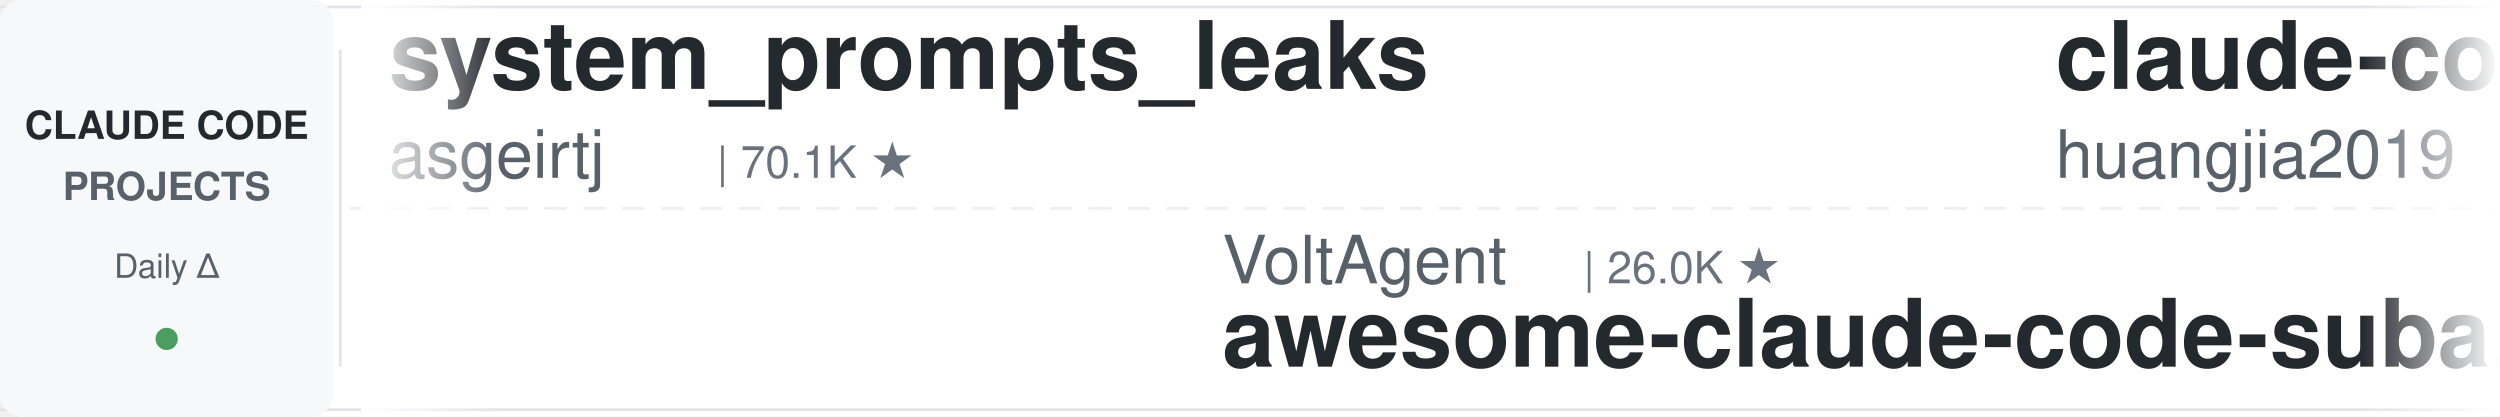
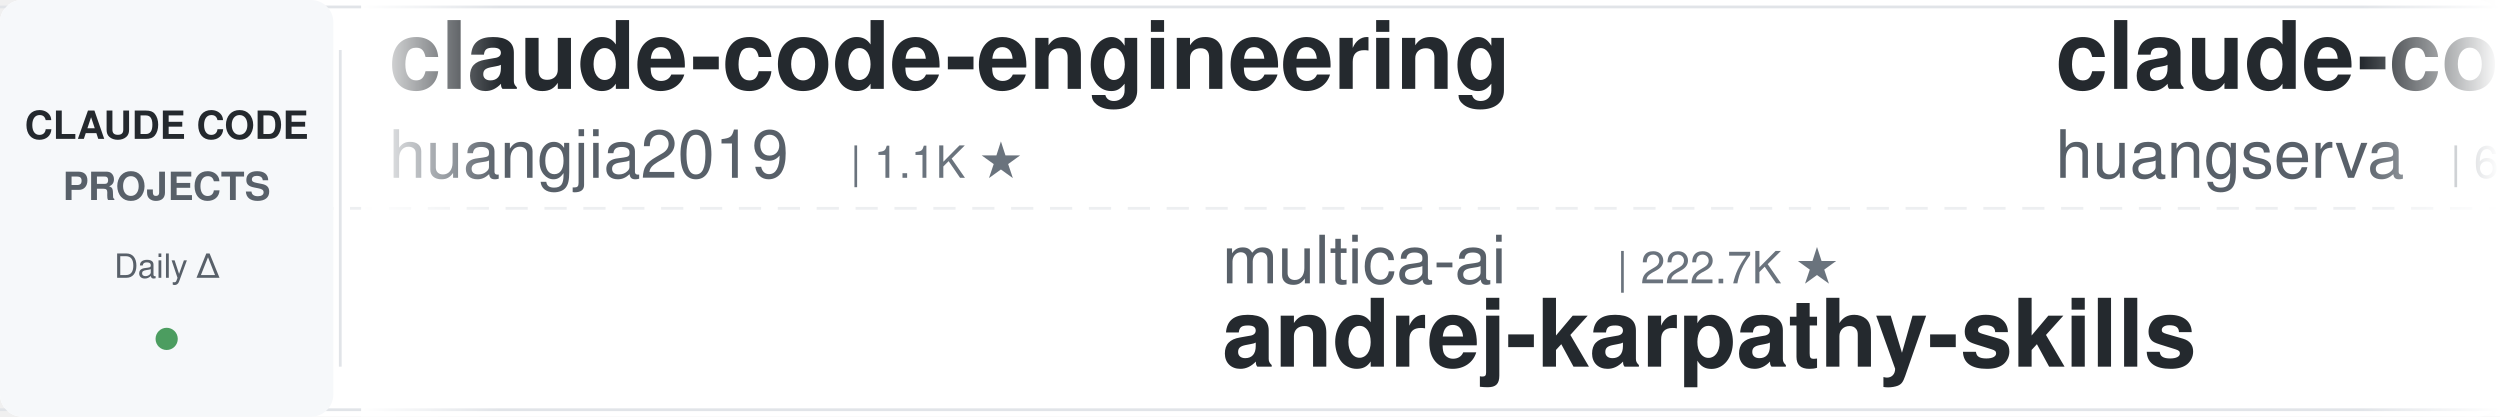
<svg xmlns="http://www.w3.org/2000/svg" width="900" height="150">
  <defs>
    <linearGradient id="leftFade" x1="0%" y1="0%" x2="100%" y2="0%">
      <stop offset="0%" style="stop-color:#ffffff;stop-opacity:1" />
      <stop offset="100%" style="stop-color:#ffffff;stop-opacity:0" />
    </linearGradient>
    <linearGradient id="rightFade" x1="0%" y1="0%" x2="100%" y2="0%">
      <stop offset="0%" style="stop-color:#ffffff;stop-opacity:0" />
      <stop offset="100%" style="stop-color:#ffffff;stop-opacity:1" />
    </linearGradient>
  </defs>
  <rect width="900" height="150" fill="#ffffff" rx="8" />
  <rect x="0" y="2" width="900" height="1" fill="#e1e4e8" />
  <rect x="0" y="147" width="900" height="1" fill="#e1e4e8" />
  <line x1="0" y1="75" x2="900" y2="75" stroke="#e1e4e8" stroke-width="1" stroke-dasharray="8 6" opacity="0.6" />
  <rect x="0" y="0" width="120" height="150" fill="#f6f8fa" rx="8" />
  <text x="60" y="50" font-family="-apple-system, BlinkMacSystemFont, 'Segoe UI', Helvetica, Arial, sans-serif" font-size="14" font-weight="600" fill="#24292e" text-anchor="middle">CLAUDE CODE</text>
  <text x="60" y="72" font-family="-apple-system, BlinkMacSystemFont, 'Segoe UI', Helvetica, Arial, sans-serif" font-size="14" font-weight="600" fill="#586069" text-anchor="middle">PROJECTS</text>
  <text x="60" y="100" font-family="-apple-system, BlinkMacSystemFont, 'Segoe UI', Helvetica, Arial, sans-serif" font-size="12" font-weight="500" fill="#586069" text-anchor="middle">Daily Δ</text>
  <circle cx="60" cy="122" r="4" fill="#22863a" opacity="0.8" />
  <rect x="122" y="18" width="1" height="114" fill="#e1e4e8" />
  <clipPath id="tickerClip">
    <rect x="130" y="0" width="770" height="150" />
  </clipPath>
  <g clip-path="url(#tickerClip)">
    <g id="tickerItems">
      <animateTransform attributeName="transform" attributeType="XML" type="translate" from="0 0" to="-3000 0" dur="54s" repeatCount="indefinite" />
      <g transform="translate(0, 0)">
-         <text x="140" y="32" font-family="-apple-system, BlinkMacSystemFont, 'Segoe UI', Helvetica, Arial, sans-serif" font-size="34" font-weight="600" fill="#24292e">system_prompts_leaks</text>
-         <text x="140" y="64" font-family="-apple-system, BlinkMacSystemFont, 'Segoe UI', Helvetica, Arial, sans-serif" font-size="24" font-weight="400" fill="#586069">asgeirtj</text>
-         <text x="258" y="64" font-family="-apple-system, BlinkMacSystemFont, 'Segoe UI', Helvetica, Arial, sans-serif" font-size="16" font-weight="500" fill="#6a737d">| 70.1K ★</text>
+         <text x="140" y="32" font-family="-apple-system, BlinkMacSystemFont, 'Segoe UI', Helvetica, Arial, sans-serif" font-size="34" font-weight="600" fill="#24292e">claude-code-engineering</text>
+         <text x="140" y="64" font-family="-apple-system, BlinkMacSystemFont, 'Segoe UI', Helvetica, Arial, sans-serif" font-size="24" font-weight="400" fill="#586069">huangjia2019</text>
+         <text x="306" y="64" font-family="-apple-system, BlinkMacSystemFont, 'Segoe UI', Helvetica, Arial, sans-serif" font-size="16" font-weight="500" fill="#6a737d">| 1.1K ★</text>
      </g>
      <g transform="translate(300, 0)">
+         <text x="140" y="102" font-family="-apple-system, BlinkMacSystemFont, 'Segoe UI', Helvetica, Arial, sans-serif" font-size="24" font-weight="400" fill="#586069">multica-ai</text>
+         <text x="282" y="102" font-family="-apple-system, BlinkMacSystemFont, 'Segoe UI', Helvetica, Arial, sans-serif" font-size="16" font-weight="500" fill="#6a737d">| 222.7K ★</text>
+         <text x="140" y="132" font-family="-apple-system, BlinkMacSystemFont, 'Segoe UI', Helvetica, Arial, sans-serif" font-size="34" font-weight="600" fill="#24292e">andrej-karpathy-skills</text>
+       </g>
+       <g transform="translate(600, 0)">
+         <text x="140" y="32" font-family="-apple-system, BlinkMacSystemFont, 'Segoe UI', Helvetica, Arial, sans-serif" font-size="34" font-weight="600" fill="#24292e">claude-code-cli</text>
+         <text x="140" y="64" font-family="-apple-system, BlinkMacSystemFont, 'Segoe UI', Helvetica, Arial, sans-serif" font-size="24" font-weight="400" fill="#586069">huangserva</text>
+         <text x="282" y="64" font-family="-apple-system, BlinkMacSystemFont, 'Segoe UI', Helvetica, Arial, sans-serif" font-size="16" font-weight="500" fill="#6a737d">| 629 ★</text>
+       </g>
+       <g transform="translate(900, 0)">
+         <text x="140" y="102" font-family="-apple-system, BlinkMacSystemFont, 'Segoe UI', Helvetica, Arial, sans-serif" font-size="24" font-weight="400" fill="#586069">rohitg00</text>
+         <text x="258" y="102" font-family="-apple-system, BlinkMacSystemFont, 'Segoe UI', Helvetica, Arial, sans-serif" font-size="16" font-weight="500" fill="#6a737d">| 2.7K ★</text>
+         <text x="140" y="132" font-family="-apple-system, BlinkMacSystemFont, 'Segoe UI', Helvetica, Arial, sans-serif" font-size="34" font-weight="600" fill="#24292e">awesome-claude-code-tool...</text>
+       </g>
+       <g transform="translate(1200, 0)">
+         <text x="140" y="32" font-family="-apple-system, BlinkMacSystemFont, 'Segoe UI', Helvetica, Arial, sans-serif" font-size="34" font-weight="600" fill="#24292e">claude-code-settings</text>
+         <text x="140" y="64" font-family="-apple-system, BlinkMacSystemFont, 'Segoe UI', Helvetica, Arial, sans-serif" font-size="24" font-weight="400" fill="#586069">feiskyer</text>
+         <text x="258" y="64" font-family="-apple-system, BlinkMacSystemFont, 'Segoe UI', Helvetica, Arial, sans-serif" font-size="16" font-weight="500" fill="#6a737d">| 1.7K ★</text>
+       </g>
+       <g transform="translate(1500, 0)">
+         <text x="140" y="102" font-family="-apple-system, BlinkMacSystemFont, 'Segoe UI', Helvetica, Arial, sans-serif" font-size="24" font-weight="400" fill="#586069">oboard</text>
+         <text x="234" y="102" font-family="-apple-system, BlinkMacSystemFont, 'Segoe UI', Helvetica, Arial, sans-serif" font-size="16" font-weight="500" fill="#6a737d">| 3.3K ★</text>
+         <text x="140" y="132" font-family="-apple-system, BlinkMacSystemFont, 'Segoe UI', Helvetica, Arial, sans-serif" font-size="34" font-weight="600" fill="#24292e">claude-code-rev</text>
+       </g>
+       <g transform="translate(1800, 0)">
+         <text x="140" y="32" font-family="-apple-system, BlinkMacSystemFont, 'Segoe UI', Helvetica, Arial, sans-serif" font-size="34" font-weight="600" fill="#24292e">claude-code-best-practic...</text>
+         <text x="140" y="64" font-family="-apple-system, BlinkMacSystemFont, 'Segoe UI', Helvetica, Arial, sans-serif" font-size="24" font-weight="400" fill="#586069">shanraisshan</text>
+         <text x="306" y="64" font-family="-apple-system, BlinkMacSystemFont, 'Segoe UI', Helvetica, Arial, sans-serif" font-size="16" font-weight="500" fill="#6a737d">| 67.9K ★</text>
+       </g>
+       <g transform="translate(2100, 0)">
        <text x="140" y="102" font-family="-apple-system, BlinkMacSystemFont, 'Segoe UI', Helvetica, Arial, sans-serif" font-size="24" font-weight="400" fill="#586069">VoltAgent</text>
        <text x="270" y="102" font-family="-apple-system, BlinkMacSystemFont, 'Segoe UI', Helvetica, Arial, sans-serif" font-size="16" font-weight="500" fill="#6a737d">| 26.0K ★</text>
        <text x="140" y="132" font-family="-apple-system, BlinkMacSystemFont, 'Segoe UI', Helvetica, Arial, sans-serif" font-size="34" font-weight="600" fill="#24292e">awesome-claude-code-suba...</text>
      </g>
-       <g transform="translate(600, 0)">
+       <g transform="translate(2400, 0)">
+         <text x="140" y="32" font-family="-apple-system, BlinkMacSystemFont, 'Segoe UI', Helvetica, Arial, sans-serif" font-size="34" font-weight="600" fill="#24292e">claude-code-ultimate-gui...</text>
+         <text x="140" y="64" font-family="-apple-system, BlinkMacSystemFont, 'Segoe UI', Helvetica, Arial, sans-serif" font-size="24" font-weight="400" fill="#586069">FlorianBruniaux</text>
+         <text x="342" y="64" font-family="-apple-system, BlinkMacSystemFont, 'Segoe UI', Helvetica, Arial, sans-serif" font-size="16" font-weight="500" fill="#6a737d">| 6.2K ★</text>
+       </g>
+       <g transform="translate(2700, 0)">
+         <text x="140" y="102" font-family="-apple-system, BlinkMacSystemFont, 'Segoe UI', Helvetica, Arial, sans-serif" font-size="24" font-weight="400" fill="#586069">LING71671</text>
+         <text x="270" y="102" font-family="-apple-system, BlinkMacSystemFont, 'Segoe UI', Helvetica, Arial, sans-serif" font-size="16" font-weight="500" fill="#6a737d">| 973 ★</text>
+         <text x="140" y="132" font-family="-apple-system, BlinkMacSystemFont, 'Segoe UI', Helvetica, Arial, sans-serif" font-size="34" font-weight="600" fill="#24292e">Open-ClaudeCode</text>
+       </g>
+       <g transform="translate(3000, 0)">
        <text x="140" y="32" font-family="-apple-system, BlinkMacSystemFont, 'Segoe UI', Helvetica, Arial, sans-serif" font-size="34" font-weight="600" fill="#24292e">claude-code-engineering</text>
        <text x="140" y="64" font-family="-apple-system, BlinkMacSystemFont, 'Segoe UI', Helvetica, Arial, sans-serif" font-size="24" font-weight="400" fill="#586069">huangjia2019</text>
        <text x="306" y="64" font-family="-apple-system, BlinkMacSystemFont, 'Segoe UI', Helvetica, Arial, sans-serif" font-size="16" font-weight="500" fill="#6a737d">| 1.1K ★</text>
      </g>
-       <g transform="translate(900, 0)">
-         <text x="140" y="102" font-family="-apple-system, BlinkMacSystemFont, 'Segoe UI', Helvetica, Arial, sans-serif" font-size="24" font-weight="400" fill="#586069">AprilNEA</text>
-         <text x="258" y="102" font-family="-apple-system, BlinkMacSystemFont, 'Segoe UI', Helvetica, Arial, sans-serif" font-size="16" font-weight="500" fill="#6a737d">| 394 ★</text>
-         <text x="140" y="132" font-family="-apple-system, BlinkMacSystemFont, 'Segoe UI', Helvetica, Arial, sans-serif" font-size="34" font-weight="600" fill="#24292e">claude-code-source</text>
-       </g>
-       <g transform="translate(1200, 0)">
-         <text x="140" y="32" font-family="-apple-system, BlinkMacSystemFont, 'Segoe UI', Helvetica, Arial, sans-serif" font-size="34" font-weight="600" fill="#24292e">claude-code-telegram</text>
-         <text x="140" y="64" font-family="-apple-system, BlinkMacSystemFont, 'Segoe UI', Helvetica, Arial, sans-serif" font-size="24" font-weight="400" fill="#586069">overwirehq</text>
-         <text x="282" y="64" font-family="-apple-system, BlinkMacSystemFont, 'Segoe UI', Helvetica, Arial, sans-serif" font-size="16" font-weight="500" fill="#6a737d">| 2.8K ★</text>
-       </g>
-       <g transform="translate(1500, 0)">
-         <text x="140" y="102" font-family="-apple-system, BlinkMacSystemFont, 'Segoe UI', Helvetica, Arial, sans-serif" font-size="24" font-weight="400" fill="#586069">anthropics</text>
-         <text x="282" y="102" font-family="-apple-system, BlinkMacSystemFont, 'Segoe UI', Helvetica, Arial, sans-serif" font-size="16" font-weight="500" fill="#6a737d">| 9.6K ★</text>
-         <text x="140" y="132" font-family="-apple-system, BlinkMacSystemFont, 'Segoe UI', Helvetica, Arial, sans-serif" font-size="34" font-weight="600" fill="#24292e">claude-code-action</text>
-       </g>
-       <g transform="translate(1800, 0)">
-         <text x="140" y="32" font-family="-apple-system, BlinkMacSystemFont, 'Segoe UI', Helvetica, Arial, sans-serif" font-size="34" font-weight="600" fill="#24292e">claude-code-settings</text>
-         <text x="140" y="64" font-family="-apple-system, BlinkMacSystemFont, 'Segoe UI', Helvetica, Arial, sans-serif" font-size="24" font-weight="400" fill="#586069">feiskyer</text>
-         <text x="258" y="64" font-family="-apple-system, BlinkMacSystemFont, 'Segoe UI', Helvetica, Arial, sans-serif" font-size="16" font-weight="500" fill="#6a737d">| 1.7K ★</text>
-       </g>
-       <g transform="translate(2100, 0)">
-         <text x="140" y="102" font-family="-apple-system, BlinkMacSystemFont, 'Segoe UI', Helvetica, Arial, sans-serif" font-size="24" font-weight="400" fill="#586069">xu-xiang</text>
-         <text x="258" y="102" font-family="-apple-system, BlinkMacSystemFont, 'Segoe UI', Helvetica, Arial, sans-serif" font-size="16" font-weight="500" fill="#6a737d">| 2.0K ★</text>
-         <text x="140" y="132" font-family="-apple-system, BlinkMacSystemFont, 'Segoe UI', Helvetica, Arial, sans-serif" font-size="34" font-weight="600" fill="#24292e">everything-claude-code-z...</text>
-       </g>
-       <g transform="translate(2400, 0)">
-         <text x="140" y="32" font-family="-apple-system, BlinkMacSystemFont, 'Segoe UI', Helvetica, Arial, sans-serif" font-size="34" font-weight="600" fill="#24292e">claude-code-guide</text>
-         <text x="140" y="64" font-family="-apple-system, BlinkMacSystemFont, 'Segoe UI', Helvetica, Arial, sans-serif" font-size="24" font-weight="400" fill="#586069">zebbern</text>
-         <text x="246" y="64" font-family="-apple-system, BlinkMacSystemFont, 'Segoe UI', Helvetica, Arial, sans-serif" font-size="16" font-weight="500" fill="#6a737d">| 4.7K ★</text>
-       </g>
-       <g transform="translate(2700, 0)">
-         <text x="140" y="102" font-family="-apple-system, BlinkMacSystemFont, 'Segoe UI', Helvetica, Arial, sans-serif" font-size="24" font-weight="400" fill="#586069">FlorianBruniaux</text>
-         <text x="342" y="102" font-family="-apple-system, BlinkMacSystemFont, 'Segoe UI', Helvetica, Arial, sans-serif" font-size="16" font-weight="500" fill="#6a737d">| 6.2K ★</text>
-         <text x="140" y="132" font-family="-apple-system, BlinkMacSystemFont, 'Segoe UI', Helvetica, Arial, sans-serif" font-size="34" font-weight="600" fill="#24292e">claude-code-ultimate-gui...</text>
-       </g>
-       <g transform="translate(3000, 0)">
-         <text x="140" y="32" font-family="-apple-system, BlinkMacSystemFont, 'Segoe UI', Helvetica, Arial, sans-serif" font-size="34" font-weight="600" fill="#24292e">system_prompts_leaks</text>
-         <text x="140" y="64" font-family="-apple-system, BlinkMacSystemFont, 'Segoe UI', Helvetica, Arial, sans-serif" font-size="24" font-weight="400" fill="#586069">asgeirtj</text>
-         <text x="258" y="64" font-family="-apple-system, BlinkMacSystemFont, 'Segoe UI', Helvetica, Arial, sans-serif" font-size="16" font-weight="500" fill="#6a737d">| 70.1K ★</text>
-       </g>
      <g transform="translate(3300, 0)">
-         <text x="140" y="102" font-family="-apple-system, BlinkMacSystemFont, 'Segoe UI', Helvetica, Arial, sans-serif" font-size="24" font-weight="400" fill="#586069">VoltAgent</text>
-         <text x="270" y="102" font-family="-apple-system, BlinkMacSystemFont, 'Segoe UI', Helvetica, Arial, sans-serif" font-size="16" font-weight="500" fill="#6a737d">| 26.0K ★</text>
-         <text x="140" y="132" font-family="-apple-system, BlinkMacSystemFont, 'Segoe UI', Helvetica, Arial, sans-serif" font-size="34" font-weight="600" fill="#24292e">awesome-claude-code-suba...</text>
+         <text x="140" y="102" font-family="-apple-system, BlinkMacSystemFont, 'Segoe UI', Helvetica, Arial, sans-serif" font-size="24" font-weight="400" fill="#586069">multica-ai</text>
+         <text x="282" y="102" font-family="-apple-system, BlinkMacSystemFont, 'Segoe UI', Helvetica, Arial, sans-serif" font-size="16" font-weight="500" fill="#6a737d">| 222.7K ★</text>
+         <text x="140" y="132" font-family="-apple-system, BlinkMacSystemFont, 'Segoe UI', Helvetica, Arial, sans-serif" font-size="34" font-weight="600" fill="#24292e">andrej-karpathy-skills</text>
      </g>
      <g transform="translate(3600, 0)">
-         <text x="140" y="32" font-family="-apple-system, BlinkMacSystemFont, 'Segoe UI', Helvetica, Arial, sans-serif" font-size="34" font-weight="600" fill="#24292e">claude-code-engineering</text>
-         <text x="140" y="64" font-family="-apple-system, BlinkMacSystemFont, 'Segoe UI', Helvetica, Arial, sans-serif" font-size="24" font-weight="400" fill="#586069">huangjia2019</text>
-         <text x="306" y="64" font-family="-apple-system, BlinkMacSystemFont, 'Segoe UI', Helvetica, Arial, sans-serif" font-size="16" font-weight="500" fill="#6a737d">| 1.1K ★</text>
+         <text x="140" y="32" font-family="-apple-system, BlinkMacSystemFont, 'Segoe UI', Helvetica, Arial, sans-serif" font-size="34" font-weight="600" fill="#24292e">claude-code-cli</text>
+         <text x="140" y="64" font-family="-apple-system, BlinkMacSystemFont, 'Segoe UI', Helvetica, Arial, sans-serif" font-size="24" font-weight="400" fill="#586069">huangserva</text>
+         <text x="282" y="64" font-family="-apple-system, BlinkMacSystemFont, 'Segoe UI', Helvetica, Arial, sans-serif" font-size="16" font-weight="500" fill="#6a737d">| 629 ★</text>
      </g>
      <g transform="translate(3900, 0)">
-         <text x="140" y="102" font-family="-apple-system, BlinkMacSystemFont, 'Segoe UI', Helvetica, Arial, sans-serif" font-size="24" font-weight="400" fill="#586069">AprilNEA</text>
-         <text x="258" y="102" font-family="-apple-system, BlinkMacSystemFont, 'Segoe UI', Helvetica, Arial, sans-serif" font-size="16" font-weight="500" fill="#6a737d">| 394 ★</text>
-         <text x="140" y="132" font-family="-apple-system, BlinkMacSystemFont, 'Segoe UI', Helvetica, Arial, sans-serif" font-size="34" font-weight="600" fill="#24292e">claude-code-source</text>
+         <text x="140" y="102" font-family="-apple-system, BlinkMacSystemFont, 'Segoe UI', Helvetica, Arial, sans-serif" font-size="24" font-weight="400" fill="#586069">rohitg00</text>
+         <text x="258" y="102" font-family="-apple-system, BlinkMacSystemFont, 'Segoe UI', Helvetica, Arial, sans-serif" font-size="16" font-weight="500" fill="#6a737d">| 2.7K ★</text>
+         <text x="140" y="132" font-family="-apple-system, BlinkMacSystemFont, 'Segoe UI', Helvetica, Arial, sans-serif" font-size="34" font-weight="600" fill="#24292e">awesome-claude-code-tool...</text>
      </g>
    </g>
  </g>
  <rect x="130" y="0" width="50" height="150" fill="url(#leftFade)" />
  <rect x="850" y="0" width="50" height="150" fill="url(#rightFade)" />
</svg>
